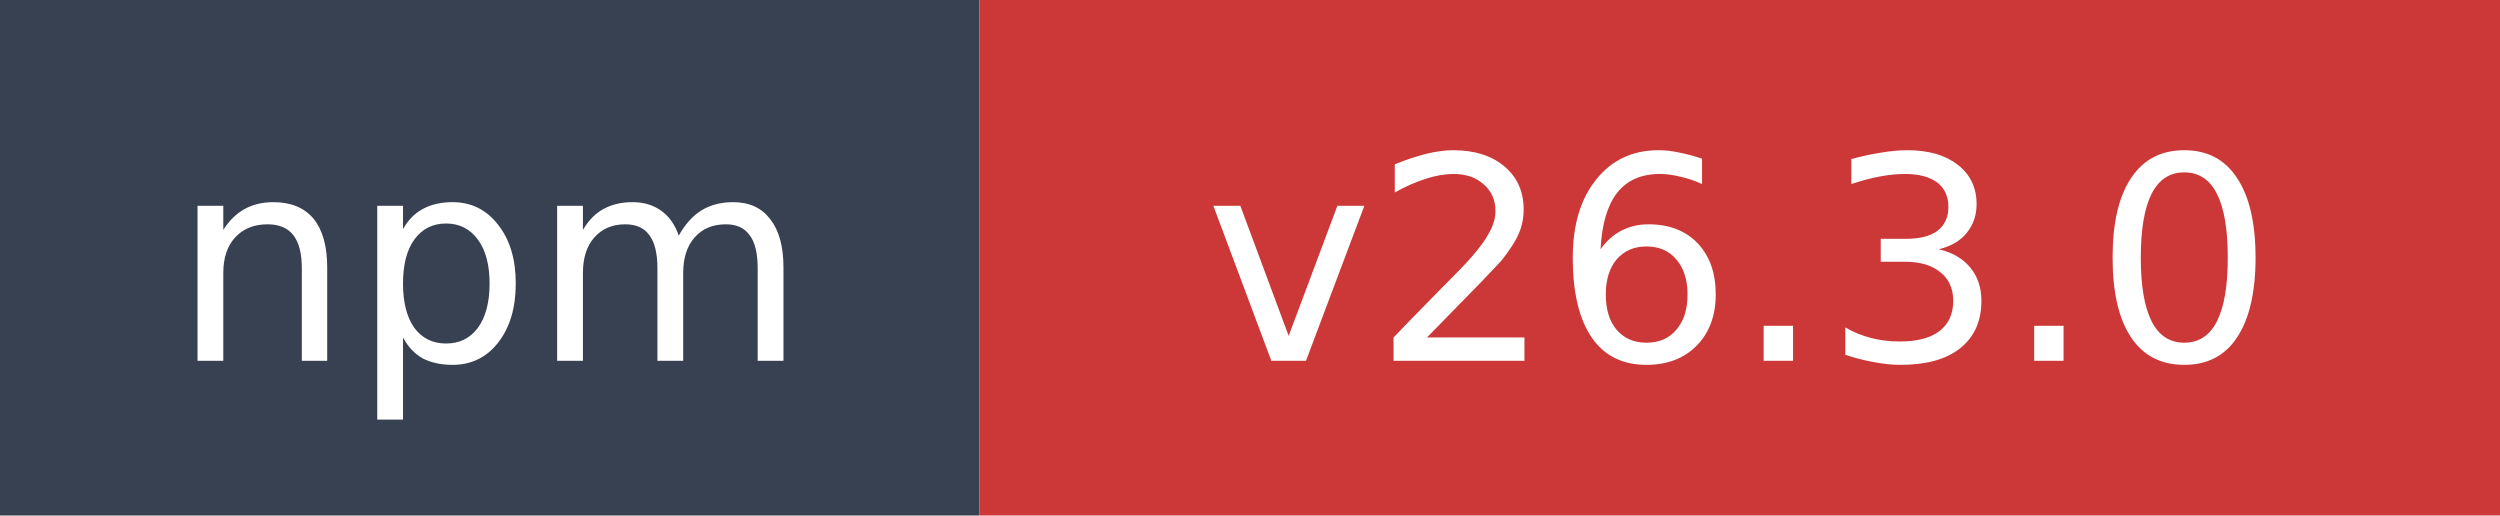
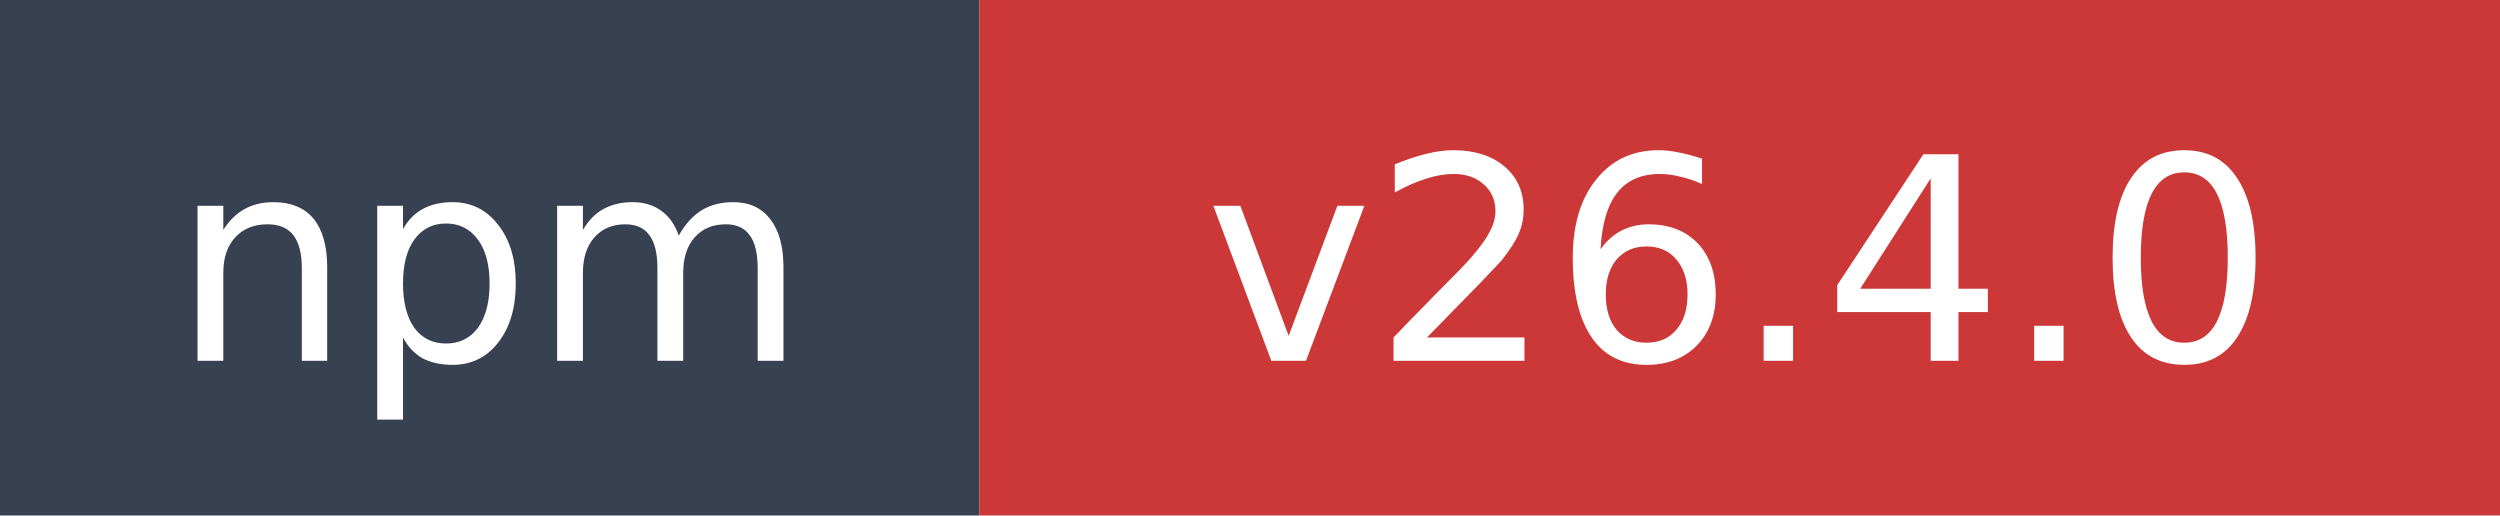
- <svg xmlns="http://www.w3.org/2000/svg" width="97" height="20" role="img" aria-label="npm: v26.3.0">
+ <svg xmlns="http://www.w3.org/2000/svg" width="97" height="20" role="img" aria-label="npm: v26.4.0">
  <rect width="38" height="20" fill="#374151" />
  <rect x="38" width="59" height="20" fill="#cb3837" />
  <text x="19" y="14" fill="#ffffff" font-family="Verdana,Geneva,DejaVu Sans,sans-serif" font-size="11" text-anchor="middle">npm</text>
-   <text x="67.5" y="14" fill="#ffffff" font-family="Verdana,Geneva,DejaVu Sans,sans-serif" font-size="11" text-anchor="middle">v26.3.0</text>
+   <text x="67.5" y="14" fill="#ffffff" font-family="Verdana,Geneva,DejaVu Sans,sans-serif" font-size="11" text-anchor="middle">v26.4.0</text>
</svg>
